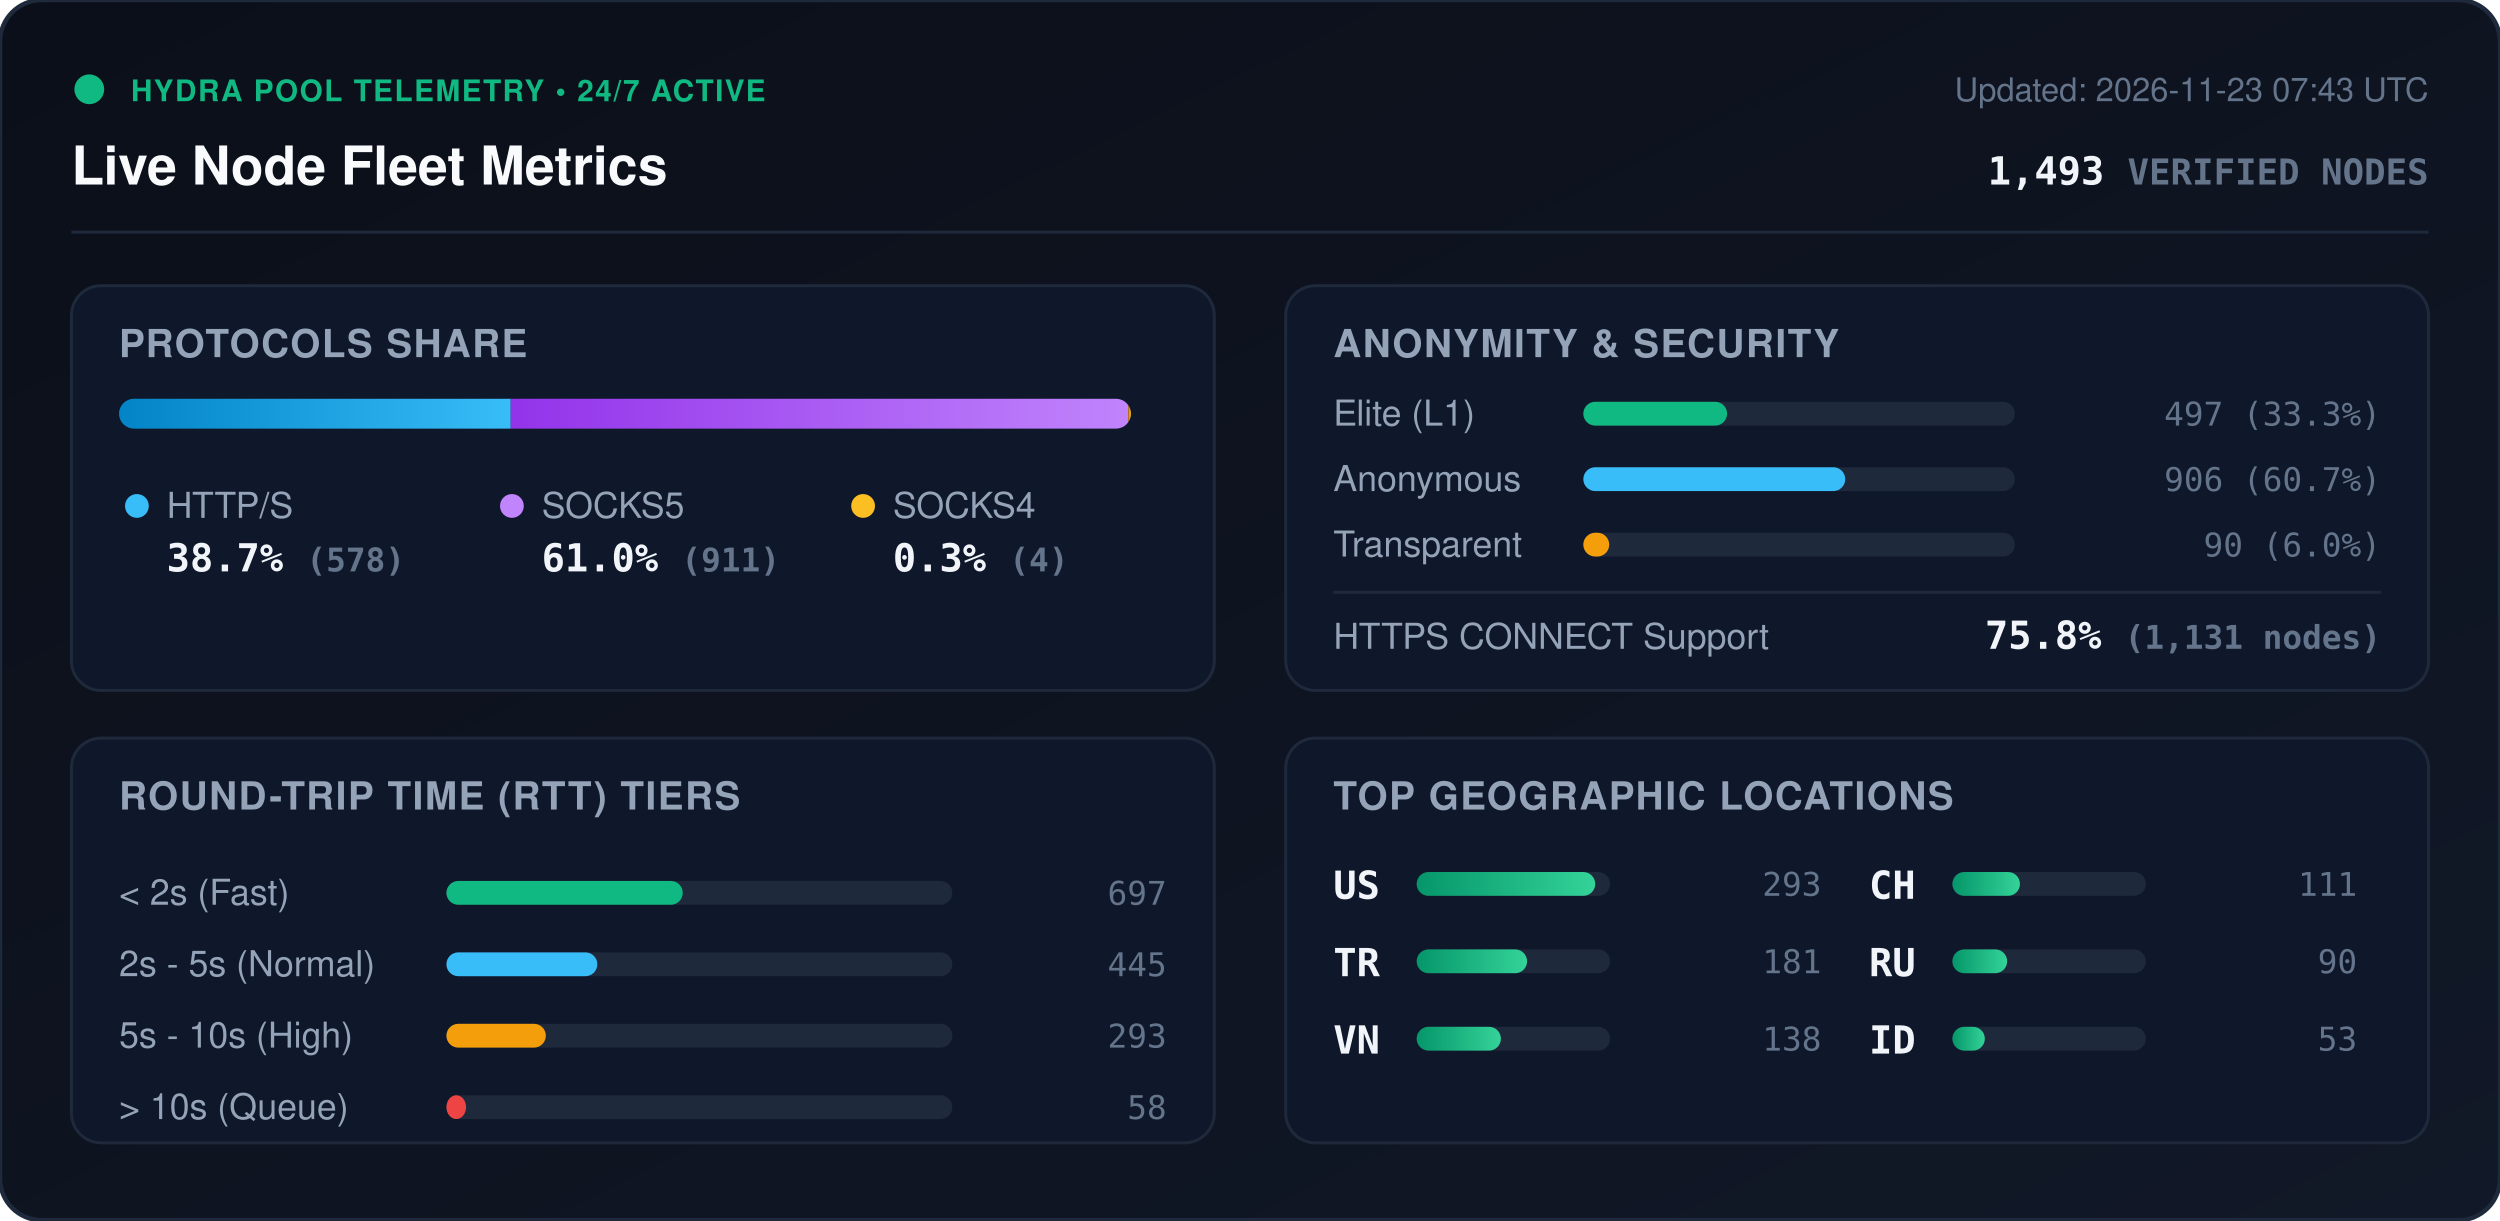
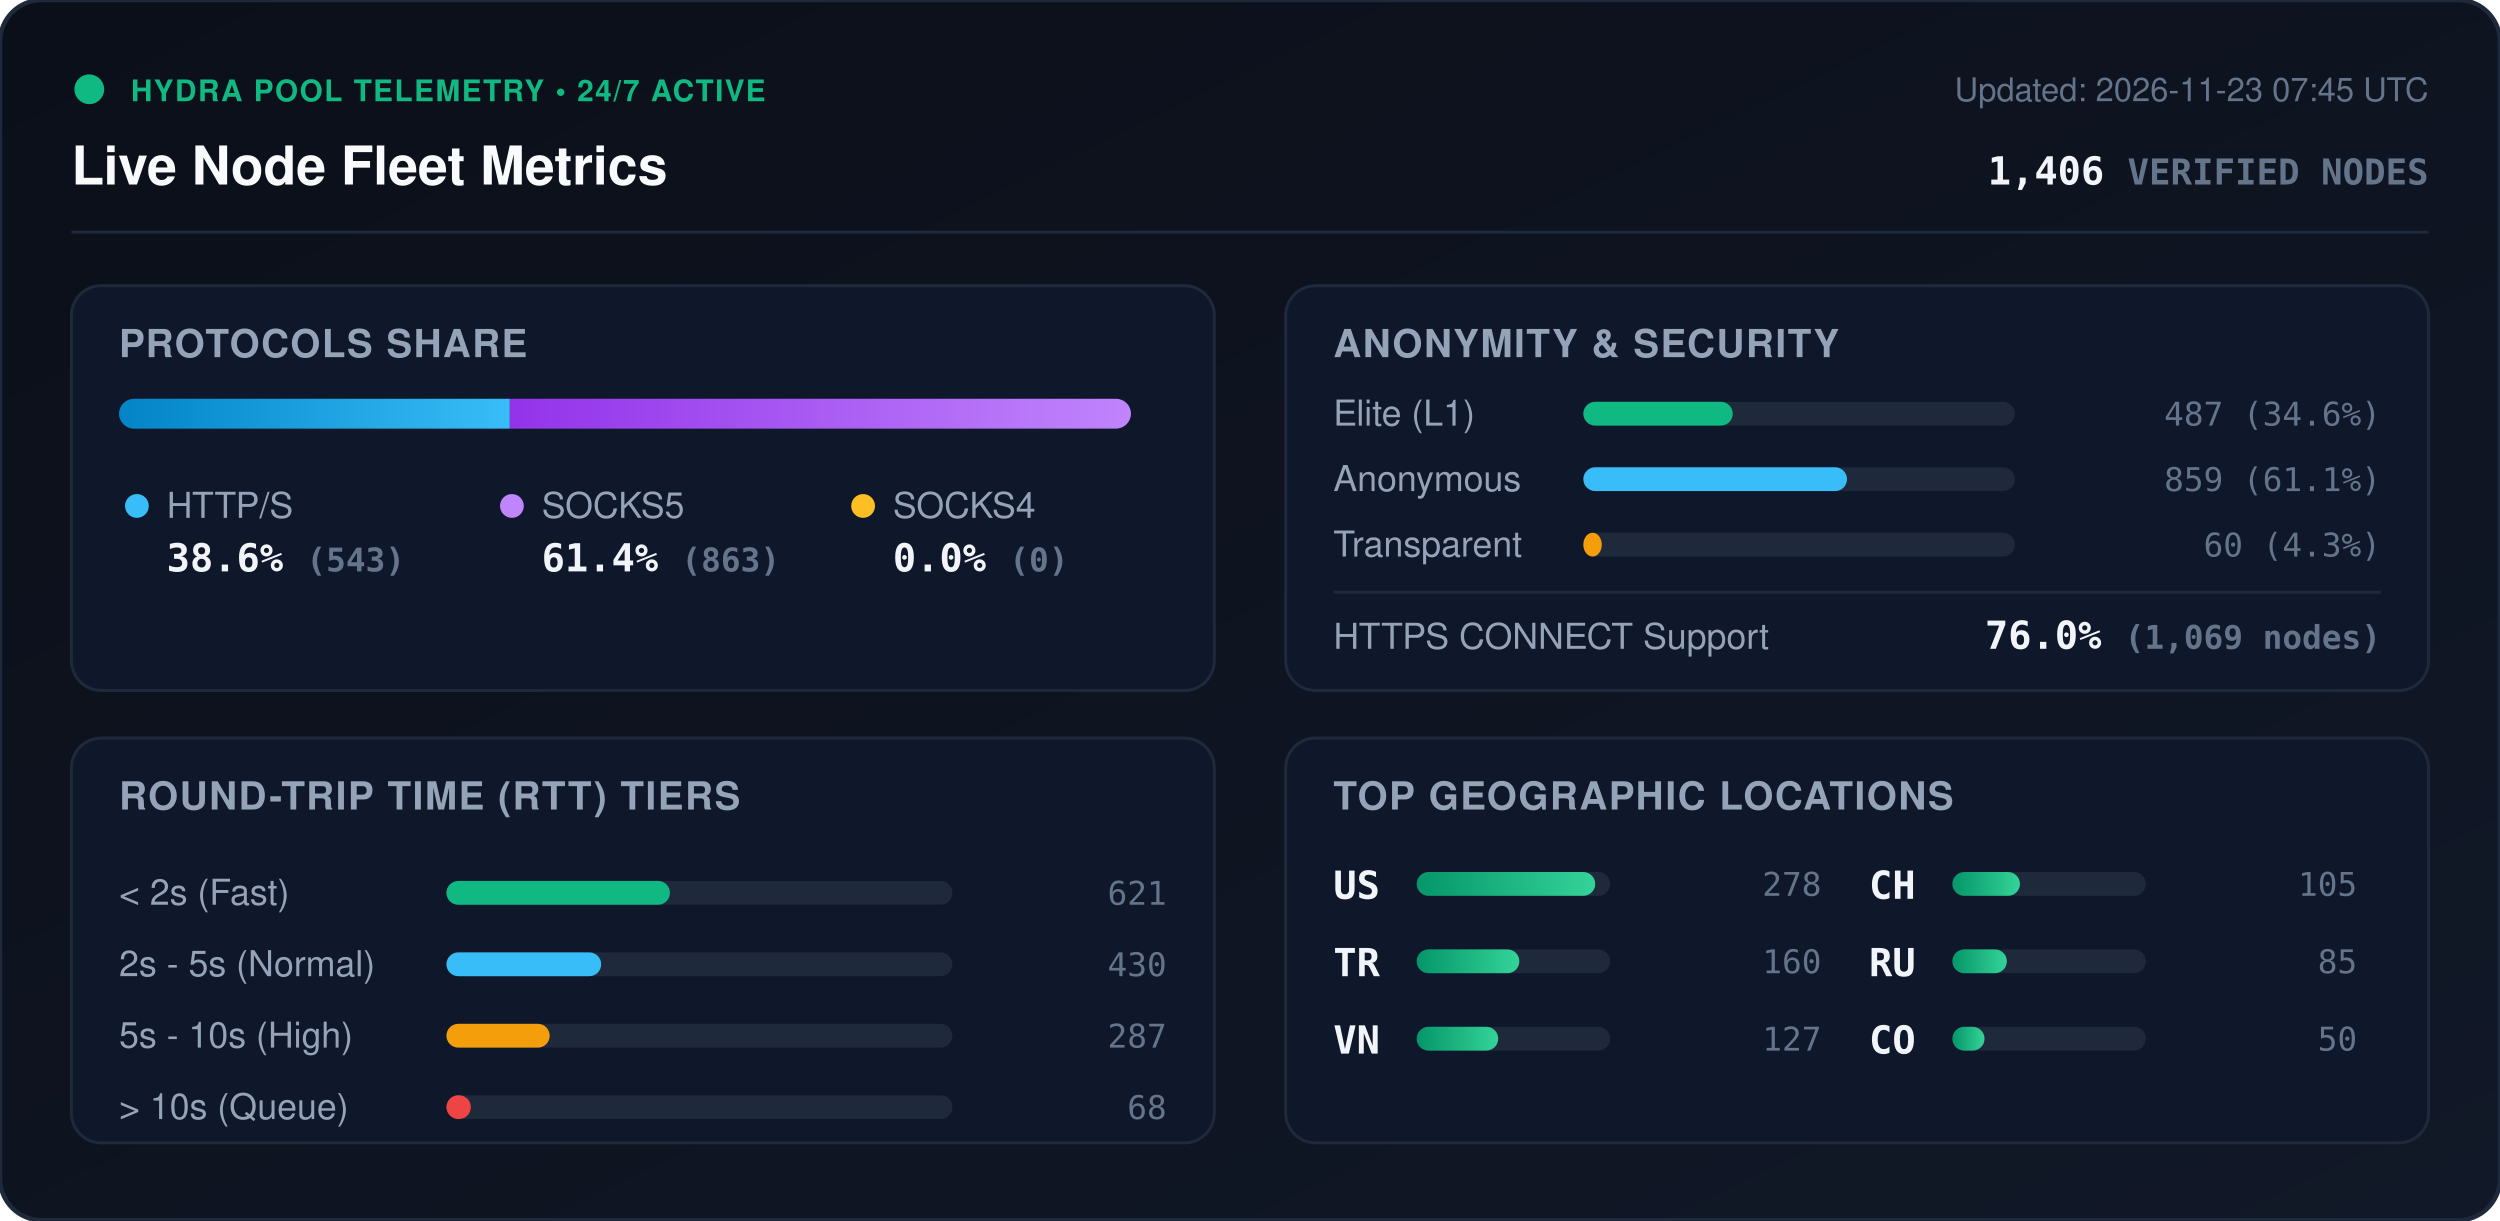
<svg xmlns="http://www.w3.org/2000/svg" viewBox="0 0 840 410" width="840" height="410" style="max-width: 100%; height: auto;">
  <defs>
    <linearGradient id="bg" x1="0%" y1="0%" x2="100%" y2="100%">
      <stop offset="0%" stop-color="#0b0f19" />
      <stop offset="100%" stop-color="#111827" />
    </linearGradient>
    <linearGradient id="bar-http" x1="0%" y1="0%" x2="100%" y2="0%">
      <stop offset="0%" stop-color="#0284c7" />
      <stop offset="100%" stop-color="#38bdf8" />
    </linearGradient>
    <linearGradient id="bar-socks5" x1="0%" y1="0%" x2="100%" y2="0%">
      <stop offset="0%" stop-color="#9333ea" />
      <stop offset="100%" stop-color="#c084fc" />
    </linearGradient>
    <linearGradient id="bar-socks4" x1="0%" y1="0%" x2="100%" y2="0%">
      <stop offset="0%" stop-color="#d97706" />
      <stop offset="100%" stop-color="#fbbf24" />
    </linearGradient>
    <linearGradient id="bar-green" x1="0%" y1="0%" x2="100%" y2="0%">
      <stop offset="0%" stop-color="#059669" />
      <stop offset="100%" stop-color="#34d399" />
    </linearGradient>
    <clipPath id="prog-track-clip">
      <rect width="340.0" height="10" rx="5" />
    </clipPath>
    <style>
      .title { font: 700 18px -apple-system, BlinkMacSystemFont, 'Segoe UI', Helvetica, Arial, sans-serif; fill: #f8fafc; }
      .sub { font: 500 11px -apple-system, BlinkMacSystemFont, 'Segoe UI', Helvetica, Arial, sans-serif; fill: #64748b; }
      .section-hdr { font: 600 13px -apple-system, BlinkMacSystemFont, 'Segoe UI', Helvetica, Arial, sans-serif; fill: #94a3b8; letter-spacing: 0.5px; }
      .metric-val { font: 700 13px -apple-system, BlinkMacSystemFont, 'Segoe UI', Helvetica, Arial, sans-serif; fill: #f1f5f9; }
      .metric-lbl { font: 500 12px -apple-system, BlinkMacSystemFont, 'Segoe UI', Helvetica, Arial, sans-serif; fill: #94a3b8; }
      .badge-txt { font: 700 10px -apple-system, BlinkMacSystemFont, 'Segoe UI', Helvetica, Arial, sans-serif; fill: #10b981; letter-spacing: 0.5px; }
      .mono { font-family: ui-monospace, SFMono-Regular, Menlo, Monaco, Consolas, monospace; }
      .pulse { animation: beacon 2s infinite ease-in-out; }
      @keyframes beacon { 0%, 100% { opacity: 1; } 50% { opacity: 0.35; } }
    </style>
  </defs>
  <rect width="840" height="410" rx="14" fill="url(#bg)" stroke="#1e293b" stroke-width="1.5" />
  <g transform="translate(24, 24)">
    <circle cx="6" cy="6" r="5" fill="#10b981" class="pulse" />
    <text x="20" y="10" class="badge-txt">HYDRA POOL TELEMETRY • 24/7 ACTIVE</text>
    <text x="0" y="38" class="title">Live Node Fleet Metrics</text>
-     <text x="792" y="10" text-anchor="end" class="sub">Updated: 2026-11-23 07:43 UTC</text>
-     <text x="792" y="38" text-anchor="end" class="metric-val mono" fill="#38bdf8">1,493 <tspan font-size="12" fill="#64748b">VERIFIED NODES</tspan>
+     <text x="792" y="10" text-anchor="end" class="sub">Updated: 2026-11-23 07:45 UTC</text>
+     <text x="792" y="38" text-anchor="end" class="metric-val mono" fill="#38bdf8">1,406 <tspan font-size="12" fill="#64748b">VERIFIED NODES</tspan>
    </text>
  </g>
  <line x1="24" y1="78" x2="816" y2="78" stroke="#1e293b" stroke-width="1" />
  <g transform="translate(24, 96)">
    <rect width="384" height="136" rx="10" fill="#0f172a" stroke="#1e293b" />
    <text x="16" y="24" class="section-hdr">PROTOCOLS SHARE</text>
    <g transform="translate(16, 38)">
      <rect width="340.0" height="10" rx="5" fill="#1e293b" />
      <g clip-path="url(#prog-track-clip)">
-         <rect x="0" width="131.6" height="10" fill="url(#bar-http)" />
-         <rect x="131.6" width="207.5" height="10" fill="url(#bar-socks5)" />
-         <rect x="339.1" width="0.9" height="10" fill="url(#bar-socks4)" />
+         <rect x="0" width="131.3" height="10" fill="url(#bar-http)" />
+         <rect x="131.3" width="208.7" height="10" fill="url(#bar-socks5)" />
+         <rect x="340.0" width="0.0" height="10" fill="url(#bar-socks4)" />
      </g>
    </g>
    <g transform="translate(16, 68)">
      <circle cx="6" cy="6" r="4" fill="#38bdf8" />
      <text x="16" y="10" class="metric-lbl">HTTP/S</text>
-       <text x="16" y="28" class="metric-val mono">38.7% <tspan font-size="11" fill="#64748b">(578)</tspan>
+       <text x="16" y="28" class="metric-val mono">38.6% <tspan font-size="11" fill="#64748b">(543)</tspan>
      </text>
      <circle cx="132" cy="6" r="4" fill="#c084fc" />
      <text x="142" y="10" class="metric-lbl">SOCKS5</text>
-       <text x="142" y="28" class="metric-val mono">61.0% <tspan font-size="11" fill="#64748b">(911)</tspan>
+       <text x="142" y="28" class="metric-val mono">61.4% <tspan font-size="11" fill="#64748b">(863)</tspan>
      </text>
      <circle cx="250" cy="6" r="4" fill="#fbbf24" />
      <text x="260" y="10" class="metric-lbl">SOCKS4</text>
-       <text x="260" y="28" class="metric-val mono">0.3% <tspan font-size="11" fill="#64748b">(4)</tspan>
+       <text x="260" y="28" class="metric-val mono">0.0% <tspan font-size="11" fill="#64748b">(0)</tspan>
      </text>
    </g>
  </g>
  <g transform="translate(432, 96)">
    <rect width="384" height="136" rx="10" fill="#0f172a" stroke="#1e293b" />
    <text x="16" y="24" class="section-hdr">ANONYMITY &amp; SECURITY</text>
    <text x="16" y="47" class="metric-lbl">Elite (L1)</text>
    <rect x="100" y="39" width="145.0" height="8" rx="4" fill="#1e293b" />
-     <rect x="100" y="39" width="48.3" height="8" rx="4" fill="#10b981" />
-     <text x="368" y="47" text-anchor="end" class="mono sub" fill="#e2e8f0">497 (33.3%)</text>
+     <rect x="100" y="39" width="50.2" height="8" rx="4" fill="#10b981" />
+     <text x="368" y="47" text-anchor="end" class="mono sub" fill="#e2e8f0">487 (34.6%)</text>
    <text x="16" y="69" class="metric-lbl">Anonymous</text>
    <rect x="100" y="61" width="145.0" height="8" rx="4" fill="#1e293b" />
-     <rect x="100" y="61" width="88.0" height="8" rx="4" fill="#38bdf8" />
-     <text x="368" y="69" text-anchor="end" class="mono sub" fill="#e2e8f0">906 (60.7%)</text>
+     <rect x="100" y="61" width="88.6" height="8" rx="4" fill="#38bdf8" />
+     <text x="368" y="69" text-anchor="end" class="mono sub" fill="#e2e8f0">859 (61.1%)</text>
    <text x="16" y="91" class="metric-lbl">Transparent</text>
    <rect x="100" y="83" width="145.0" height="8" rx="4" fill="#1e293b" />
-     <rect x="100" y="83" width="8.7" height="8" rx="4" fill="#f59e0b" />
-     <text x="368" y="91" text-anchor="end" class="mono sub" fill="#e2e8f0">90 (6.0%)</text>
+     <rect x="100" y="83" width="6.2" height="8" rx="4" fill="#f59e0b" />
+     <text x="368" y="91" text-anchor="end" class="mono sub" fill="#e2e8f0">60 (4.3%)</text>
    <line x1="16" y1="103" x2="368" y2="103" stroke="#1e293b" stroke-width="1" />
    <text x="16" y="122" class="metric-lbl">HTTPS CONNECT Support</text>
-     <text x="368" y="122" text-anchor="end" class="metric-val mono" fill="#34d399">75.8% <tspan font-size="11" fill="#64748b">(1,131 nodes)</tspan>
+     <text x="368" y="122" text-anchor="end" class="metric-val mono" fill="#34d399">76.0% <tspan font-size="11" fill="#64748b">(1,069 nodes)</tspan>
    </text>
  </g>
  <g transform="translate(24, 248)">
    <rect width="384" height="136" rx="10" fill="#0f172a" stroke="#1e293b" />
    <text x="16" y="24" class="section-hdr">ROUND-TRIP TIME (RTT) TIERS</text>
    <g transform="translate(16, 42)">
      <text x="0" y="14" class="metric-lbl">&lt; 2s (Fast)</text>
      <rect x="110" y="6" width="170" height="8" rx="4" fill="#1e293b" />
-       <rect x="110" y="6" width="79.4" height="8" rx="4" fill="#10b981" />
-       <text x="352" y="14" text-anchor="end" class="mono sub">697</text>
+       <rect x="110" y="6" width="75.1" height="8" rx="4" fill="#10b981" />
+       <text x="352" y="14" text-anchor="end" class="mono sub">621</text>
      <text x="0" y="38" class="metric-lbl">2s - 5s (Normal)</text>
      <rect x="110" y="30" width="170" height="8" rx="4" fill="#1e293b" />
-       <rect x="110" y="30" width="50.7" height="8" rx="4" fill="#38bdf8" />
-       <text x="352" y="38" text-anchor="end" class="mono sub">445</text>
+       <rect x="110" y="30" width="52.0" height="8" rx="4" fill="#38bdf8" />
+       <text x="352" y="38" text-anchor="end" class="mono sub">430</text>
      <text x="0" y="62" class="metric-lbl">5s - 10s (High)</text>
      <rect x="110" y="54" width="170" height="8" rx="4" fill="#1e293b" />
-       <rect x="110" y="54" width="33.4" height="8" rx="4" fill="#f59e0b" />
-       <text x="352" y="62" text-anchor="end" class="mono sub">293</text>
+       <rect x="110" y="54" width="34.7" height="8" rx="4" fill="#f59e0b" />
+       <text x="352" y="62" text-anchor="end" class="mono sub">287</text>
      <text x="0" y="86" class="metric-lbl">&gt; 10s (Queue)</text>
      <rect x="110" y="78" width="170" height="8" rx="4" fill="#1e293b" />
-       <rect x="110" y="78" width="6.6" height="8" rx="4" fill="#ef4444" />
-       <text x="352" y="86" text-anchor="end" class="mono sub">58</text>
+       <rect x="110" y="78" width="8.2" height="8" rx="4" fill="#ef4444" />
+       <text x="352" y="86" text-anchor="end" class="mono sub">68</text>
    </g>
  </g>
  <g transform="translate(432, 248)">
    <rect width="384" height="136" rx="10" fill="#0f172a" stroke="#1e293b" />
    <text x="16" y="24" class="section-hdr">TOP GEOGRAPHIC LOCATIONS</text>
    <g transform="translate(16, 42)">
      <g transform="translate(0, 0)">
        <text x="0" y="12" class="mono metric-val" font-size="12">US</text>
        <rect x="28" y="3" width="65" height="8" rx="4" fill="#1e293b" />
        <rect x="28" y="3" width="60.0" height="8" rx="4" fill="url(#bar-green)" />
-         <text x="164" y="11" text-anchor="end" class="mono sub">293</text>
+         <text x="164" y="11" text-anchor="end" class="mono sub">278</text>
      </g>
      <g transform="translate(0, 26)">
        <text x="0" y="12" class="mono metric-val" font-size="12">TR</text>
        <rect x="28" y="3" width="65" height="8" rx="4" fill="#1e293b" />
-         <rect x="28" y="3" width="37.1" height="8" rx="4" fill="url(#bar-green)" />
-         <text x="164" y="11" text-anchor="end" class="mono sub">181</text>
+         <rect x="28" y="3" width="34.5" height="8" rx="4" fill="url(#bar-green)" />
+         <text x="164" y="11" text-anchor="end" class="mono sub">160</text>
      </g>
      <g transform="translate(0, 52)">
        <text x="0" y="12" class="mono metric-val" font-size="12">VN</text>
        <rect x="28" y="3" width="65" height="8" rx="4" fill="#1e293b" />
-         <rect x="28" y="3" width="28.3" height="8" rx="4" fill="url(#bar-green)" />
-         <text x="164" y="11" text-anchor="end" class="mono sub">138</text>
+         <rect x="28" y="3" width="27.4" height="8" rx="4" fill="url(#bar-green)" />
+         <text x="164" y="11" text-anchor="end" class="mono sub">127</text>
      </g>
      <g transform="translate(180, 0)">
        <text x="0" y="12" class="mono metric-val" font-size="12">CH</text>
        <rect x="28" y="3" width="65" height="8" rx="4" fill="#1e293b" />
        <rect x="28" y="3" width="22.7" height="8" rx="4" fill="url(#bar-green)" />
-         <text x="164" y="11" text-anchor="end" class="mono sub">111</text>
+         <text x="164" y="11" text-anchor="end" class="mono sub">105</text>
      </g>
      <g transform="translate(180, 26)">
        <text x="0" y="12" class="mono metric-val" font-size="12">RU</text>
        <rect x="28" y="3" width="65" height="8" rx="4" fill="#1e293b" />
-         <rect x="28" y="3" width="18.4" height="8" rx="4" fill="url(#bar-green)" />
-         <text x="164" y="11" text-anchor="end" class="mono sub">90</text>
+         <rect x="28" y="3" width="18.3" height="8" rx="4" fill="url(#bar-green)" />
+         <text x="164" y="11" text-anchor="end" class="mono sub">85</text>
      </g>
      <g transform="translate(180, 52)">
-         <text x="0" y="12" class="mono metric-val" font-size="12">ID</text>
+         <text x="0" y="12" class="mono metric-val" font-size="12">CO</text>
        <rect x="28" y="3" width="65" height="8" rx="4" fill="#1e293b" />
-         <rect x="28" y="3" width="10.9" height="8" rx="4" fill="url(#bar-green)" />
-         <text x="164" y="11" text-anchor="end" class="mono sub">53</text>
+         <rect x="28" y="3" width="10.8" height="8" rx="4" fill="url(#bar-green)" />
+         <text x="164" y="11" text-anchor="end" class="mono sub">50</text>
      </g>
    </g>
  </g>
</svg>
